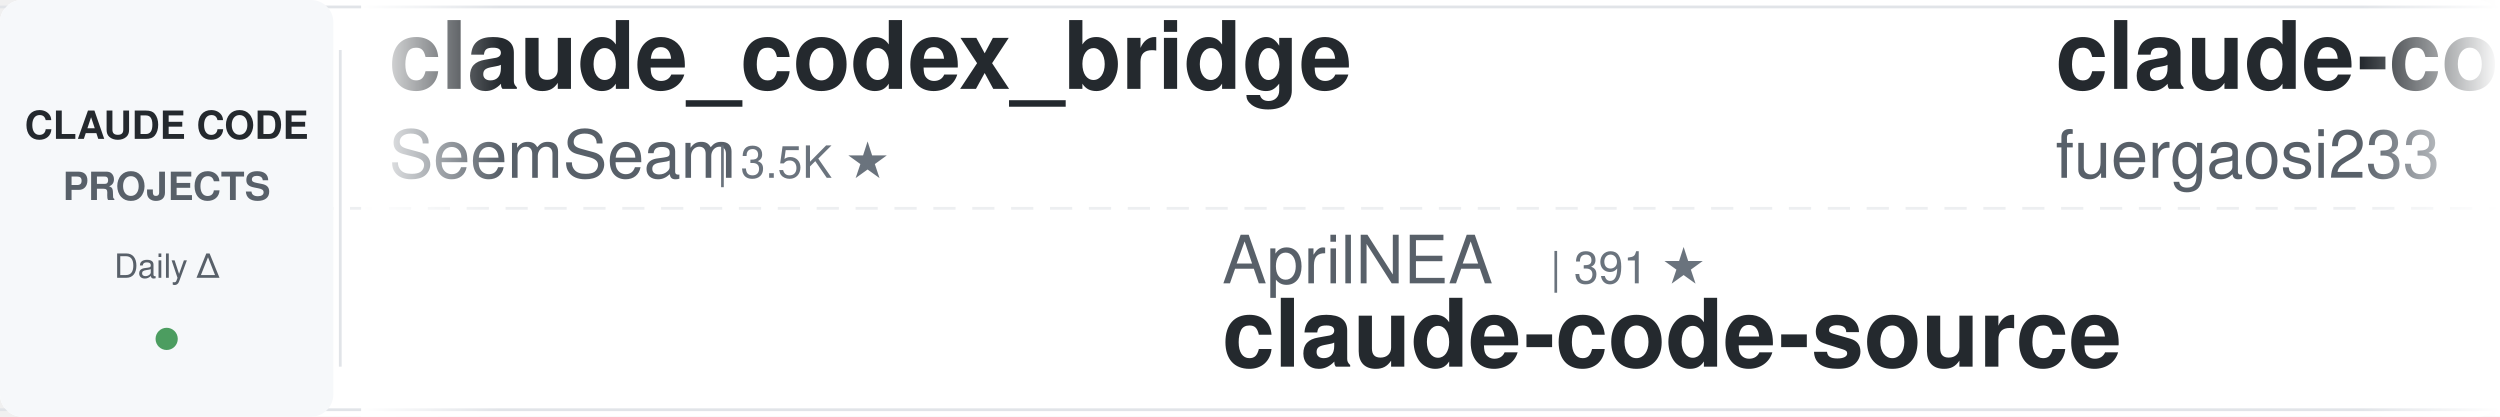
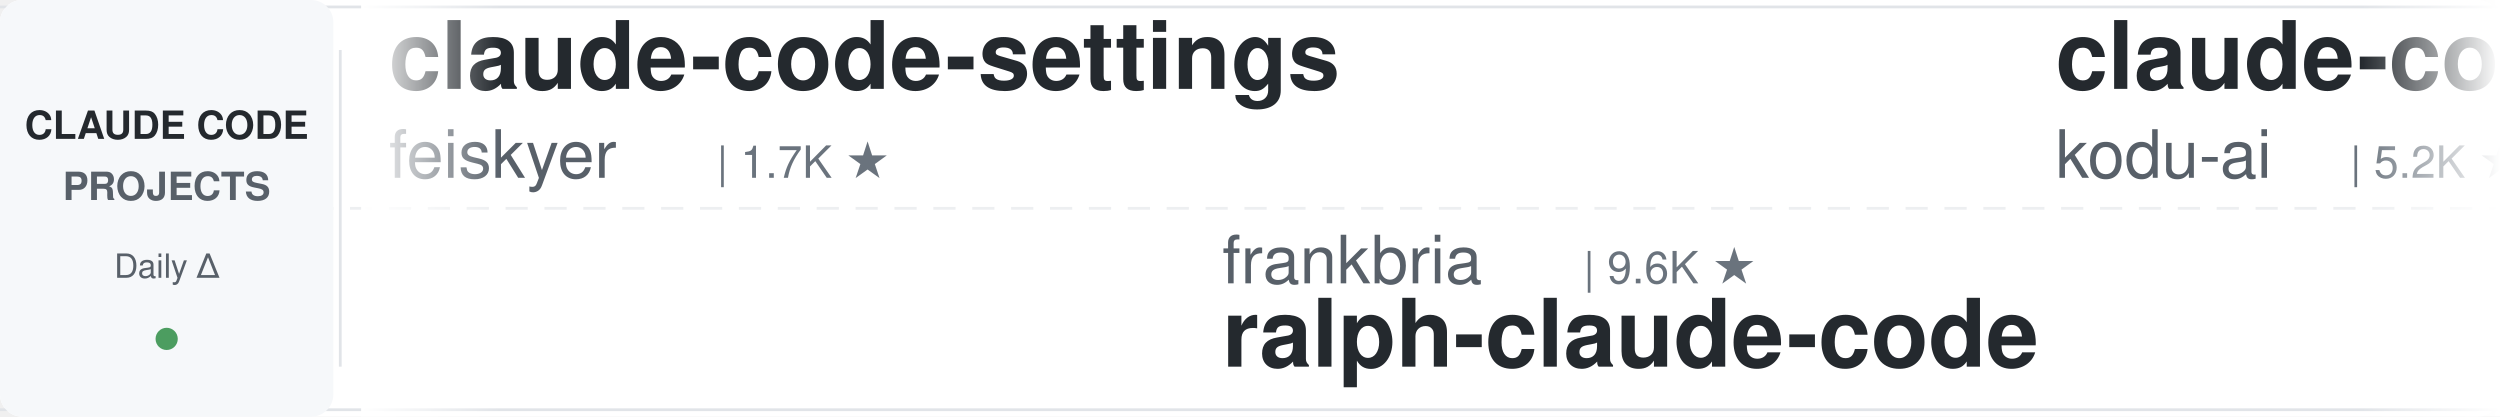
<svg xmlns="http://www.w3.org/2000/svg" width="900" height="150">
  <defs>
    <linearGradient id="awesomeLeftFade" x1="0%" y1="0%" x2="100%" y2="0%">
      <stop offset="0%" style="stop-color:#ffffff;stop-opacity:1" />
      <stop offset="100%" style="stop-color:#ffffff;stop-opacity:0" />
    </linearGradient>
    <linearGradient id="awesomeRightFade" x1="0%" y1="0%" x2="100%" y2="0%">
      <stop offset="0%" style="stop-color:#ffffff;stop-opacity:0" />
      <stop offset="100%" style="stop-color:#ffffff;stop-opacity:1" />
    </linearGradient>
  </defs>
  <rect width="900" height="150" fill="#ffffff" rx="8" />
  <rect x="0" y="2" width="900" height="1" fill="#e1e4e8" />
  <rect x="0" y="147" width="900" height="1" fill="#e1e4e8" />
  <line x1="0" y1="75" x2="900" y2="75" stroke="#e1e4e8" stroke-width="1" stroke-dasharray="8 6" opacity="0.6" />
  <rect x="0" y="0" width="120" height="150" fill="#f6f8fa" rx="8" />
  <text x="60" y="50" font-family="-apple-system, BlinkMacSystemFont, 'Segoe UI', Helvetica, Arial, sans-serif" font-size="14" font-weight="600" fill="#24292e" text-anchor="middle">CLAUDE CODE</text>
  <text x="60" y="72" font-family="-apple-system, BlinkMacSystemFont, 'Segoe UI', Helvetica, Arial, sans-serif" font-size="14" font-weight="600" fill="#586069" text-anchor="middle">PROJECTS</text>
  <text x="60" y="100" font-family="-apple-system, BlinkMacSystemFont, 'Segoe UI', Helvetica, Arial, sans-serif" font-size="12" font-weight="500" fill="#586069" text-anchor="middle">Daily Δ</text>
  <circle cx="60" cy="122" r="4" fill="#22863a" opacity="0.8" />
  <rect x="122" y="18" width="1" height="114" fill="#e1e4e8" />
  <clipPath id="awesomeTickerClip">
    <rect x="130" y="0" width="770" height="150" />
  </clipPath>
  <g clip-path="url(#awesomeTickerClip)">
    <g id="awesomeTickerItems">
      <animateTransform attributeName="transform" attributeType="XML" type="translate" from="0 0" to="-3000 0" dur="54s" repeatCount="indefinite" />
      <g transform="translate(0, 0)">
-         <text x="140" y="32" font-family="-apple-system, BlinkMacSystemFont, 'Segoe UI', Helvetica, Arial, sans-serif" font-size="34" font-weight="600" fill="#24292e">claude_codex_bridge</text>
-         <text x="140" y="64" font-family="-apple-system, BlinkMacSystemFont, 'Segoe UI', Helvetica, Arial, sans-serif" font-size="24" font-weight="400" fill="#586069">SeemSeam</text>
-         <text x="258" y="64" font-family="-apple-system, BlinkMacSystemFont, 'Segoe UI', Helvetica, Arial, sans-serif" font-size="16" font-weight="500" fill="#6a737d">| 3.5K ★</text>
+         <text x="140" y="32" font-family="-apple-system, BlinkMacSystemFont, 'Segoe UI', Helvetica, Arial, sans-serif" font-size="34" font-weight="600" fill="#24292e">claude-code-settings</text>
+         <text x="140" y="64" font-family="-apple-system, BlinkMacSystemFont, 'Segoe UI', Helvetica, Arial, sans-serif" font-size="24" font-weight="400" fill="#586069">feiskyer</text>
+         <text x="258" y="64" font-family="-apple-system, BlinkMacSystemFont, 'Segoe UI', Helvetica, Arial, sans-serif" font-size="16" font-weight="500" fill="#6a737d">| 1.7K ★</text>
      </g>
      <g transform="translate(300, 0)">
-         <text x="140" y="102" font-family="-apple-system, BlinkMacSystemFont, 'Segoe UI', Helvetica, Arial, sans-serif" font-size="24" font-weight="400" fill="#586069">AprilNEA</text>
-         <text x="258" y="102" font-family="-apple-system, BlinkMacSystemFont, 'Segoe UI', Helvetica, Arial, sans-serif" font-size="16" font-weight="500" fill="#6a737d">| 391 ★</text>
-         <text x="140" y="132" font-family="-apple-system, BlinkMacSystemFont, 'Segoe UI', Helvetica, Arial, sans-serif" font-size="34" font-weight="600" fill="#24292e">claude-code-source</text>
+         <text x="140" y="102" font-family="-apple-system, BlinkMacSystemFont, 'Segoe UI', Helvetica, Arial, sans-serif" font-size="24" font-weight="400" fill="#586069">frankbria</text>
+         <text x="270" y="102" font-family="-apple-system, BlinkMacSystemFont, 'Segoe UI', Helvetica, Arial, sans-serif" font-size="16" font-weight="500" fill="#6a737d">| 9.6K ★</text>
+         <text x="140" y="132" font-family="-apple-system, BlinkMacSystemFont, 'Segoe UI', Helvetica, Arial, sans-serif" font-size="34" font-weight="600" fill="#24292e">ralph-claude-code</text>
      </g>
      <g transform="translate(600, 0)">
-         <text x="140" y="32" font-family="-apple-system, BlinkMacSystemFont, 'Segoe UI', Helvetica, Arial, sans-serif" font-size="34" font-weight="600" fill="#24292e">claude-code-proxy</text>
-         <text x="140" y="64" font-family="-apple-system, BlinkMacSystemFont, 'Segoe UI', Helvetica, Arial, sans-serif" font-size="24" font-weight="400" fill="#586069">fuergaosi233</text>
-         <text x="306" y="64" font-family="-apple-system, BlinkMacSystemFont, 'Segoe UI', Helvetica, Arial, sans-serif" font-size="16" font-weight="500" fill="#6a737d">| 2.8K ★</text>
+         <text x="140" y="32" font-family="-apple-system, BlinkMacSystemFont, 'Segoe UI', Helvetica, Arial, sans-serif" font-size="34" font-weight="600" fill="#24292e">claude-coder</text>
+         <text x="140" y="64" font-family="-apple-system, BlinkMacSystemFont, 'Segoe UI', Helvetica, Arial, sans-serif" font-size="24" font-weight="400" fill="#586069">kodu-ai</text>
+         <text x="246" y="64" font-family="-apple-system, BlinkMacSystemFont, 'Segoe UI', Helvetica, Arial, sans-serif" font-size="16" font-weight="500" fill="#6a737d">| 5.2K ★</text>
      </g>
      <g transform="translate(900, 0)">
-         <text x="140" y="102" font-family="-apple-system, BlinkMacSystemFont, 'Segoe UI', Helvetica, Arial, sans-serif" font-size="24" font-weight="400" fill="#586069">alejandrobalderas</text>
-         <text x="366" y="102" font-family="-apple-system, BlinkMacSystemFont, 'Segoe UI', Helvetica, Arial, sans-serif" font-size="16" font-weight="500" fill="#6a737d">| 2.8K ★</text>
-         <text x="140" y="132" font-family="-apple-system, BlinkMacSystemFont, 'Segoe UI', Helvetica, Arial, sans-serif" font-size="34" font-weight="600" fill="#24292e">claude-code-from-source</text>
+         <text x="140" y="102" font-family="-apple-system, BlinkMacSystemFont, 'Segoe UI', Helvetica, Arial, sans-serif" font-size="24" font-weight="400" fill="#586069">ghuntley</text>
+         <text x="258" y="102" font-family="-apple-system, BlinkMacSystemFont, 'Segoe UI', Helvetica, Arial, sans-serif" font-size="16" font-weight="500" fill="#6a737d">| 992 ★</text>
+         <text x="140" y="132" font-family="-apple-system, BlinkMacSystemFont, 'Segoe UI', Helvetica, Arial, sans-serif" font-size="34" font-weight="600" fill="#24292e">claude-code-source-code-...</text>
      </g>
      <g transform="translate(1200, 0)">
+         <text x="140" y="32" font-family="-apple-system, BlinkMacSystemFont, 'Segoe UI', Helvetica, Arial, sans-serif" font-size="34" font-weight="600" fill="#24292e">Claude-Code</text>
+         <text x="140" y="64" font-family="-apple-system, BlinkMacSystemFont, 'Segoe UI', Helvetica, Arial, sans-serif" font-size="24" font-weight="400" fill="#586069">OrcaWhisper</text>
+         <text x="294" y="64" font-family="-apple-system, BlinkMacSystemFont, 'Segoe UI', Helvetica, Arial, sans-serif" font-size="16" font-weight="500" fill="#6a737d">| 94 ★</text>
+       </g>
+       <g transform="translate(1500, 0)">
+         <text x="140" y="102" font-family="-apple-system, BlinkMacSystemFont, 'Segoe UI', Helvetica, Arial, sans-serif" font-size="24" font-weight="400" fill="#586069">ChinaSiro</text>
+         <text x="270" y="102" font-family="-apple-system, BlinkMacSystemFont, 'Segoe UI', Helvetica, Arial, sans-serif" font-size="16" font-weight="500" fill="#6a737d">| 9.7K ★</text>
+         <text x="347" y="102" font-family="-apple-system, BlinkMacSystemFont, 'Segoe UI', Helvetica, Arial, sans-serif" font-size="16" font-weight="500" fill="#22863a"> +1</text>
+         <text x="140" y="132" font-family="-apple-system, BlinkMacSystemFont, 'Segoe UI', Helvetica, Arial, sans-serif" font-size="34" font-weight="600" fill="#24292e">claude-code-sourcemap</text>
+       </g>
+       <g transform="translate(1800, 0)">
        <text x="140" y="32" font-family="-apple-system, BlinkMacSystemFont, 'Segoe UI', Helvetica, Arial, sans-serif" font-size="34" font-weight="600" fill="#24292e">claude-code-guide</text>
        <text x="140" y="64" font-family="-apple-system, BlinkMacSystemFont, 'Segoe UI', Helvetica, Arial, sans-serif" font-size="24" font-weight="400" fill="#586069">Cranot</text>
        <text x="234" y="64" font-family="-apple-system, BlinkMacSystemFont, 'Segoe UI', Helvetica, Arial, sans-serif" font-size="16" font-weight="500" fill="#6a737d">| 2.9K ★</text>
      </g>
-       <g transform="translate(1500, 0)">
-         <text x="140" y="102" font-family="-apple-system, BlinkMacSystemFont, 'Segoe UI', Helvetica, Arial, sans-serif" font-size="24" font-weight="400" fill="#586069">nicedreamzapp</text>
-         <text x="318" y="102" font-family="-apple-system, BlinkMacSystemFont, 'Segoe UI', Helvetica, Arial, sans-serif" font-size="16" font-weight="500" fill="#6a737d">| 3.3K ★</text>
-         <text x="140" y="132" font-family="-apple-system, BlinkMacSystemFont, 'Segoe UI', Helvetica, Arial, sans-serif" font-size="34" font-weight="600" fill="#24292e">claude-code-local</text>
-       </g>
-       <g transform="translate(1800, 0)">
-         <text x="140" y="32" font-family="-apple-system, BlinkMacSystemFont, 'Segoe UI', Helvetica, Arial, sans-serif" font-size="34" font-weight="600" fill="#24292e">claude-code-rust</text>
-         <text x="140" y="64" font-family="-apple-system, BlinkMacSystemFont, 'Segoe UI', Helvetica, Arial, sans-serif" font-size="24" font-weight="400" fill="#586069">lorryjovens-hub</text>
-         <text x="342" y="64" font-family="-apple-system, BlinkMacSystemFont, 'Segoe UI', Helvetica, Arial, sans-serif" font-size="16" font-weight="500" fill="#6a737d">| 1.7K ★</text>
-       </g>
      <g transform="translate(2100, 0)">
-         <text x="140" y="102" font-family="-apple-system, BlinkMacSystemFont, 'Segoe UI', Helvetica, Arial, sans-serif" font-size="24" font-weight="400" fill="#586069">anthropics</text>
-         <text x="282" y="102" font-family="-apple-system, BlinkMacSystemFont, 'Segoe UI', Helvetica, Arial, sans-serif" font-size="16" font-weight="500" fill="#6a737d">| 6.2K ★</text>
-         <text x="140" y="132" font-family="-apple-system, BlinkMacSystemFont, 'Segoe UI', Helvetica, Arial, sans-serif" font-size="34" font-weight="600" fill="#24292e">claude-code-security-rev...</text>
+         <text x="140" y="102" font-family="-apple-system, BlinkMacSystemFont, 'Segoe UI', Helvetica, Arial, sans-serif" font-size="24" font-weight="400" fill="#586069">ChrisWiles</text>
+         <text x="282" y="102" font-family="-apple-system, BlinkMacSystemFont, 'Segoe UI', Helvetica, Arial, sans-serif" font-size="16" font-weight="500" fill="#6a737d">| 6.1K ★</text>
+         <text x="140" y="132" font-family="-apple-system, BlinkMacSystemFont, 'Segoe UI', Helvetica, Arial, sans-serif" font-size="34" font-weight="600" fill="#24292e">claude-code-showcase</text>
      </g>
      <g transform="translate(2400, 0)">
-         <text x="140" y="32" font-family="-apple-system, BlinkMacSystemFont, 'Segoe UI', Helvetica, Arial, sans-serif" font-size="34" font-weight="600" fill="#24292e">Claude-Code-Source-Study</text>
-         <text x="140" y="64" font-family="-apple-system, BlinkMacSystemFont, 'Segoe UI', Helvetica, Arial, sans-serif" font-size="24" font-weight="400" fill="#586069">luyao618</text>
+         <text x="140" y="32" font-family="-apple-system, BlinkMacSystemFont, 'Segoe UI', Helvetica, Arial, sans-serif" font-size="34" font-weight="600" fill="#24292e">claude-code-hooks-master...</text>
+         <text x="140" y="64" font-family="-apple-system, BlinkMacSystemFont, 'Segoe UI', Helvetica, Arial, sans-serif" font-size="24" font-weight="400" fill="#586069">disler</text>
+         <text x="234" y="64" font-family="-apple-system, BlinkMacSystemFont, 'Segoe UI', Helvetica, Arial, sans-serif" font-size="16" font-weight="500" fill="#6a737d">| 3.9K ★</text>
+       </g>
+       <g transform="translate(2700, 0)">
+         <text x="140" y="102" font-family="-apple-system, BlinkMacSystemFont, 'Segoe UI', Helvetica, Arial, sans-serif" font-size="24" font-weight="400" fill="#586069">krusemediallc</text>
+         <text x="318" y="102" font-family="-apple-system, BlinkMacSystemFont, 'Segoe UI', Helvetica, Arial, sans-serif" font-size="16" font-weight="500" fill="#6a737d">| 1.5K ★</text>
+         <text x="395" y="102" font-family="-apple-system, BlinkMacSystemFont, 'Segoe UI', Helvetica, Arial, sans-serif" font-size="16" font-weight="500" fill="#22863a"> +1</text>
+         <text x="140" y="132" font-family="-apple-system, BlinkMacSystemFont, 'Segoe UI', Helvetica, Arial, sans-serif" font-size="34" font-weight="600" fill="#24292e">arcads-claude-code</text>
+       </g>
+       <g transform="translate(3000, 0)">
+         <text x="140" y="32" font-family="-apple-system, BlinkMacSystemFont, 'Segoe UI', Helvetica, Arial, sans-serif" font-size="34" font-weight="600" fill="#24292e">claude-code-settings</text>
+         <text x="140" y="64" font-family="-apple-system, BlinkMacSystemFont, 'Segoe UI', Helvetica, Arial, sans-serif" font-size="24" font-weight="400" fill="#586069">feiskyer</text>
        <text x="258" y="64" font-family="-apple-system, BlinkMacSystemFont, 'Segoe UI', Helvetica, Arial, sans-serif" font-size="16" font-weight="500" fill="#6a737d">| 1.7K ★</text>
      </g>
-       <g transform="translate(2700, 0)">
-         <text x="140" y="102" font-family="-apple-system, BlinkMacSystemFont, 'Segoe UI', Helvetica, Arial, sans-serif" font-size="24" font-weight="400" fill="#586069">OneRedOak</text>
-         <text x="270" y="102" font-family="-apple-system, BlinkMacSystemFont, 'Segoe UI', Helvetica, Arial, sans-serif" font-size="16" font-weight="500" fill="#6a737d">| 3.9K ★</text>
-         <text x="140" y="132" font-family="-apple-system, BlinkMacSystemFont, 'Segoe UI', Helvetica, Arial, sans-serif" font-size="34" font-weight="600" fill="#24292e">claude-code-workflows</text>
-       </g>
-       <g transform="translate(3000, 0)">
-         <text x="140" y="32" font-family="-apple-system, BlinkMacSystemFont, 'Segoe UI', Helvetica, Arial, sans-serif" font-size="34" font-weight="600" fill="#24292e">claude_codex_bridge</text>
-         <text x="140" y="64" font-family="-apple-system, BlinkMacSystemFont, 'Segoe UI', Helvetica, Arial, sans-serif" font-size="24" font-weight="400" fill="#586069">SeemSeam</text>
-         <text x="258" y="64" font-family="-apple-system, BlinkMacSystemFont, 'Segoe UI', Helvetica, Arial, sans-serif" font-size="16" font-weight="500" fill="#6a737d">| 3.5K ★</text>
-       </g>
      <g transform="translate(3300, 0)">
-         <text x="140" y="102" font-family="-apple-system, BlinkMacSystemFont, 'Segoe UI', Helvetica, Arial, sans-serif" font-size="24" font-weight="400" fill="#586069">AprilNEA</text>
-         <text x="258" y="102" font-family="-apple-system, BlinkMacSystemFont, 'Segoe UI', Helvetica, Arial, sans-serif" font-size="16" font-weight="500" fill="#6a737d">| 391 ★</text>
-         <text x="140" y="132" font-family="-apple-system, BlinkMacSystemFont, 'Segoe UI', Helvetica, Arial, sans-serif" font-size="34" font-weight="600" fill="#24292e">claude-code-source</text>
+         <text x="140" y="102" font-family="-apple-system, BlinkMacSystemFont, 'Segoe UI', Helvetica, Arial, sans-serif" font-size="24" font-weight="400" fill="#586069">frankbria</text>
+         <text x="270" y="102" font-family="-apple-system, BlinkMacSystemFont, 'Segoe UI', Helvetica, Arial, sans-serif" font-size="16" font-weight="500" fill="#6a737d">| 9.6K ★</text>
+         <text x="140" y="132" font-family="-apple-system, BlinkMacSystemFont, 'Segoe UI', Helvetica, Arial, sans-serif" font-size="34" font-weight="600" fill="#24292e">ralph-claude-code</text>
      </g>
      <g transform="translate(3600, 0)">
-         <text x="140" y="32" font-family="-apple-system, BlinkMacSystemFont, 'Segoe UI', Helvetica, Arial, sans-serif" font-size="34" font-weight="600" fill="#24292e">claude-code-proxy</text>
-         <text x="140" y="64" font-family="-apple-system, BlinkMacSystemFont, 'Segoe UI', Helvetica, Arial, sans-serif" font-size="24" font-weight="400" fill="#586069">fuergaosi233</text>
-         <text x="306" y="64" font-family="-apple-system, BlinkMacSystemFont, 'Segoe UI', Helvetica, Arial, sans-serif" font-size="16" font-weight="500" fill="#6a737d">| 2.8K ★</text>
+         <text x="140" y="32" font-family="-apple-system, BlinkMacSystemFont, 'Segoe UI', Helvetica, Arial, sans-serif" font-size="34" font-weight="600" fill="#24292e">claude-coder</text>
+         <text x="140" y="64" font-family="-apple-system, BlinkMacSystemFont, 'Segoe UI', Helvetica, Arial, sans-serif" font-size="24" font-weight="400" fill="#586069">kodu-ai</text>
+         <text x="246" y="64" font-family="-apple-system, BlinkMacSystemFont, 'Segoe UI', Helvetica, Arial, sans-serif" font-size="16" font-weight="500" fill="#6a737d">| 5.2K ★</text>
      </g>
      <g transform="translate(3900, 0)">
-         <text x="140" y="102" font-family="-apple-system, BlinkMacSystemFont, 'Segoe UI', Helvetica, Arial, sans-serif" font-size="24" font-weight="400" fill="#586069">alejandrobalderas</text>
-         <text x="366" y="102" font-family="-apple-system, BlinkMacSystemFont, 'Segoe UI', Helvetica, Arial, sans-serif" font-size="16" font-weight="500" fill="#6a737d">| 2.8K ★</text>
-         <text x="140" y="132" font-family="-apple-system, BlinkMacSystemFont, 'Segoe UI', Helvetica, Arial, sans-serif" font-size="34" font-weight="600" fill="#24292e">claude-code-from-source</text>
+         <text x="140" y="102" font-family="-apple-system, BlinkMacSystemFont, 'Segoe UI', Helvetica, Arial, sans-serif" font-size="24" font-weight="400" fill="#586069">ghuntley</text>
+         <text x="258" y="102" font-family="-apple-system, BlinkMacSystemFont, 'Segoe UI', Helvetica, Arial, sans-serif" font-size="16" font-weight="500" fill="#6a737d">| 992 ★</text>
+         <text x="140" y="132" font-family="-apple-system, BlinkMacSystemFont, 'Segoe UI', Helvetica, Arial, sans-serif" font-size="34" font-weight="600" fill="#24292e">claude-code-source-code-...</text>
      </g>
    </g>
  </g>
  <rect x="130" y="0" width="50" height="150" fill="url(#awesomeLeftFade)" />
  <rect x="850" y="0" width="50" height="150" fill="url(#awesomeRightFade)" />
</svg>
